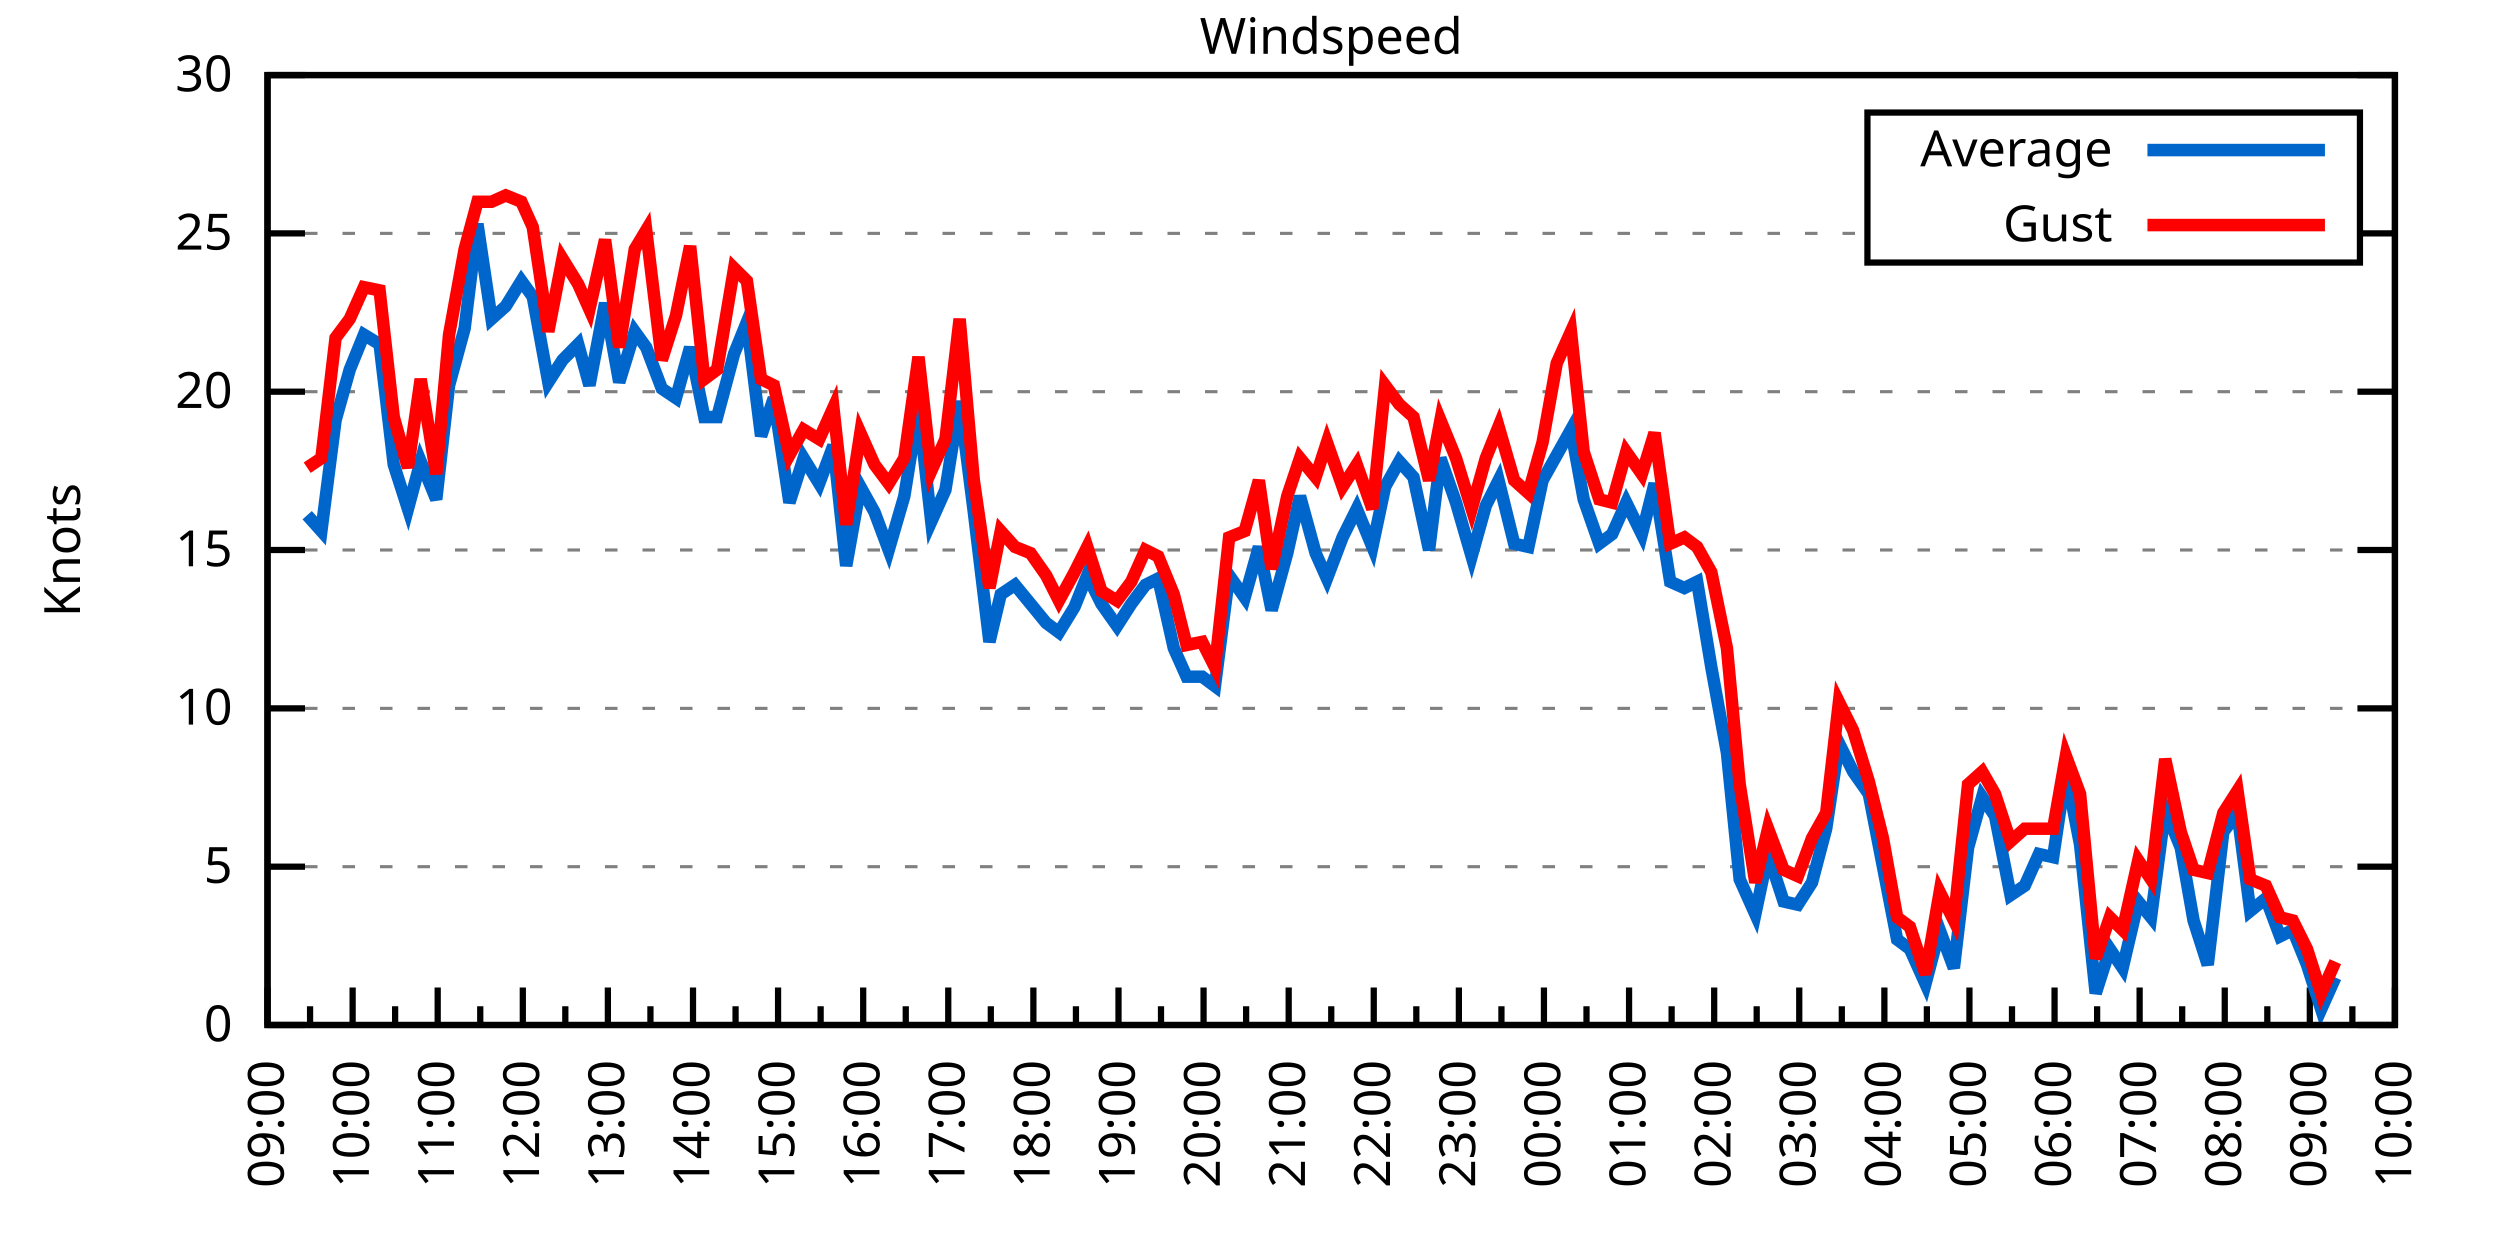
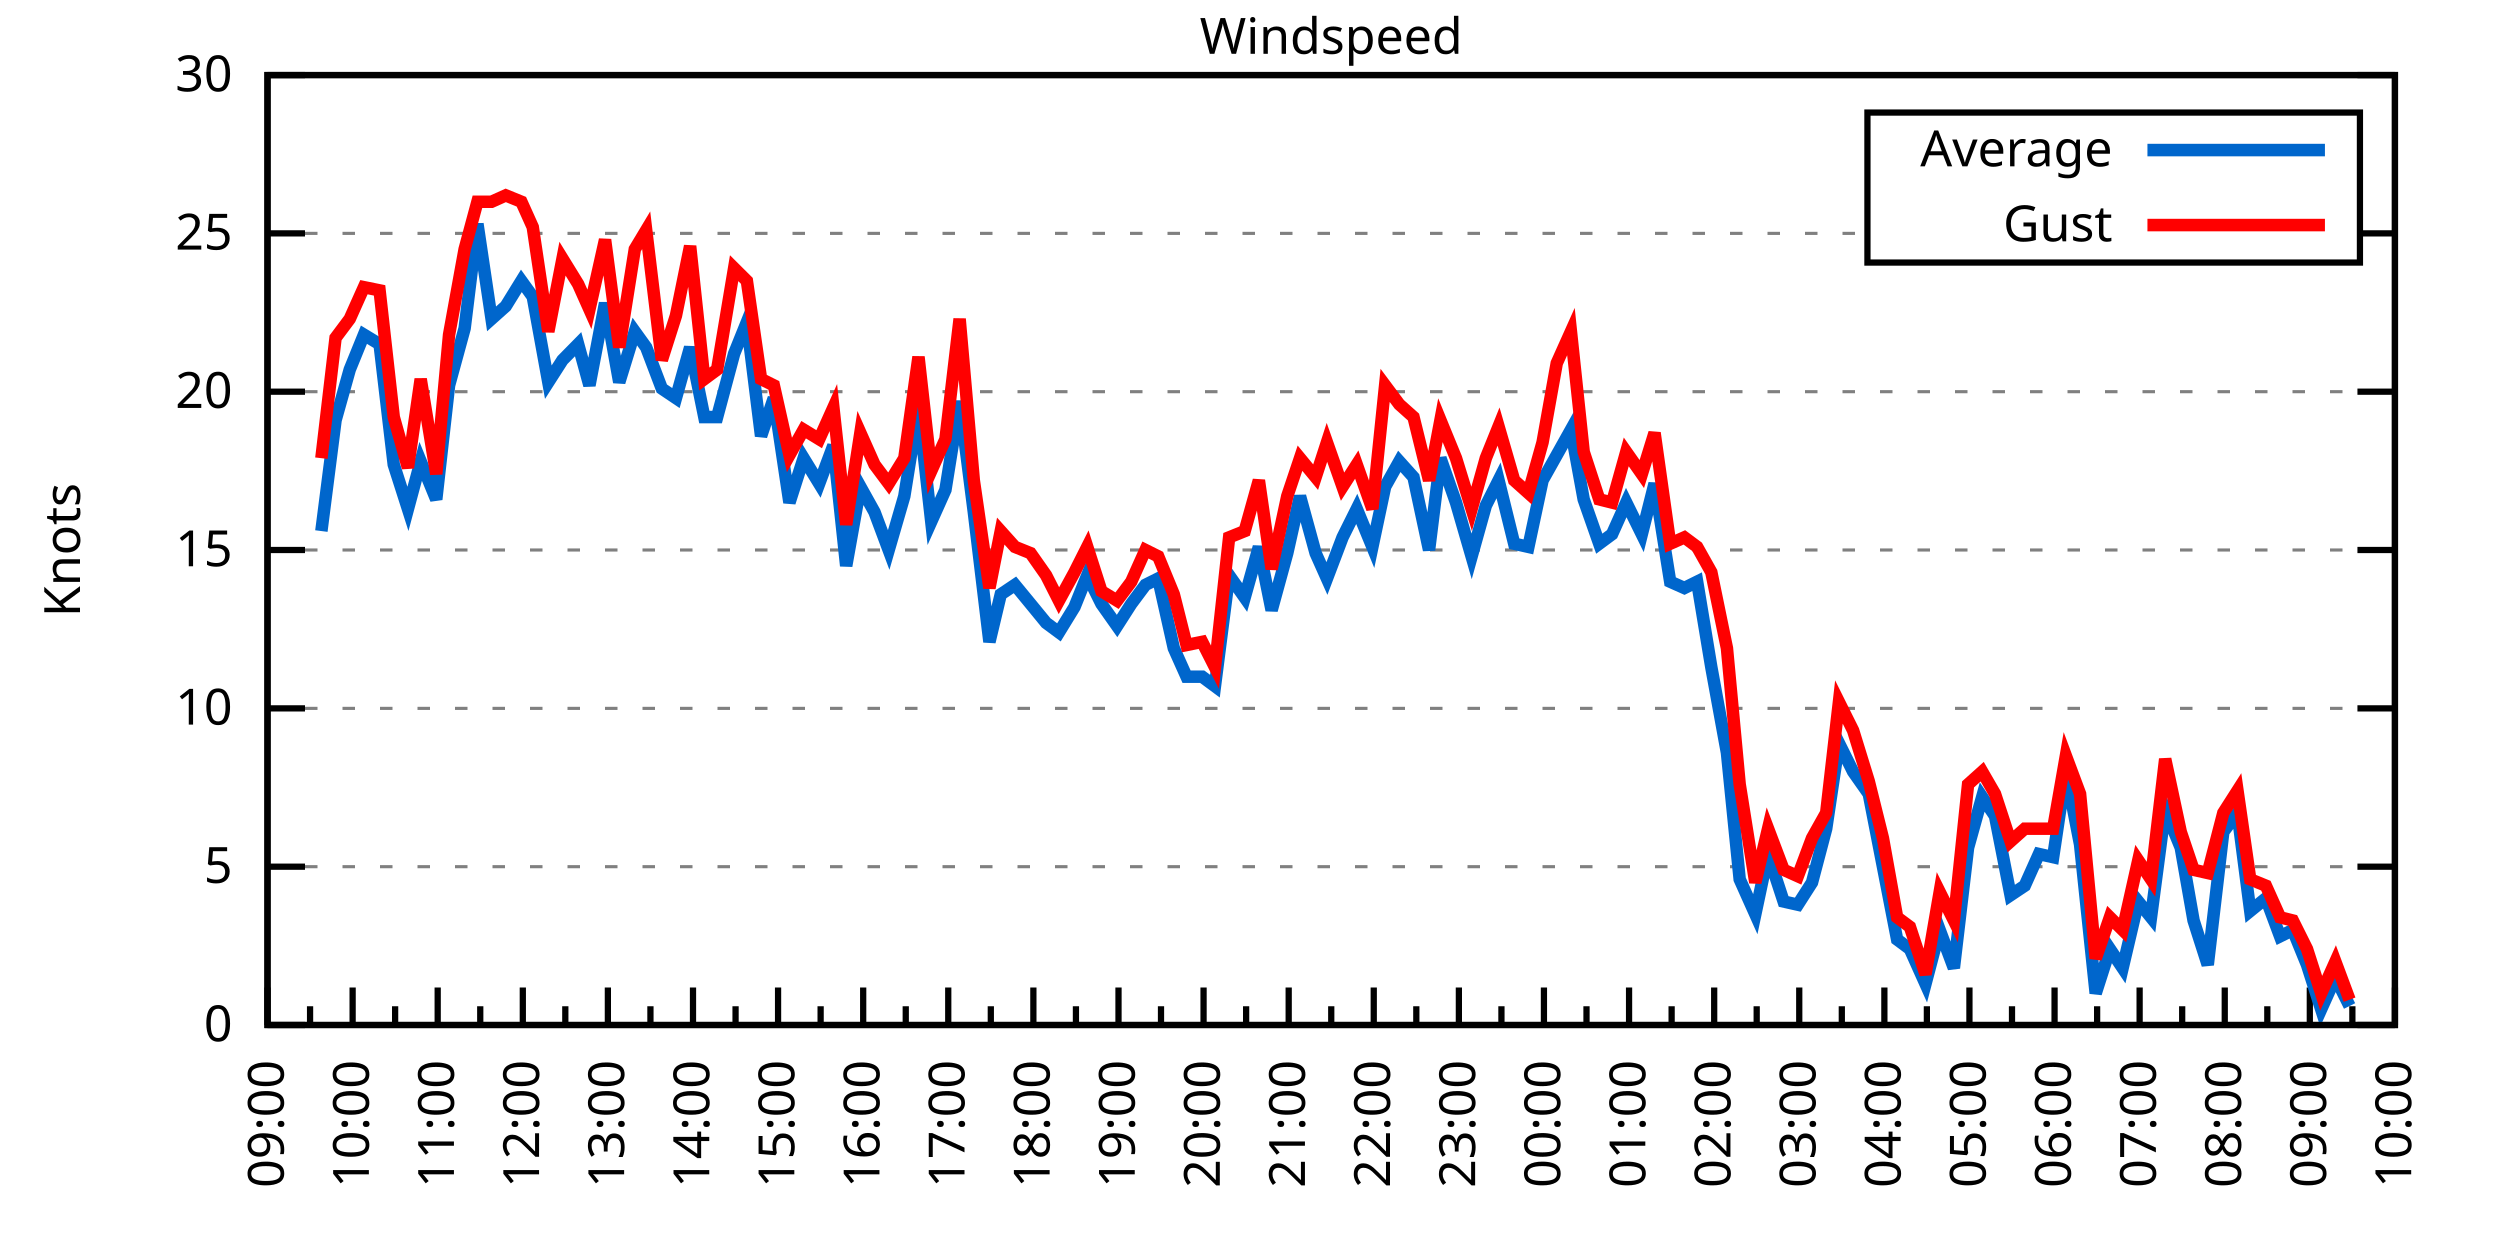
<svg xmlns="http://www.w3.org/2000/svg" xmlns:xlink="http://www.w3.org/1999/xlink" width="400" height="200" viewBox="0 0 400 200">
  <g id="gnuplot_canvas">
    <rect x="0" y="0" width="400" height="200" fill="none" />
    <defs>
      <circle id="gpDot" r="0.5" stroke-width="0.5" stroke="currentColor" />
      <path id="gpPt0" stroke-width="0.333" stroke="currentColor" d="M-1,0 h2 M0,-1 v2" />
      <path id="gpPt1" stroke-width="0.333" stroke="currentColor" d="M-1,-1 L1,1 M1,-1 L-1,1" />
      <path id="gpPt2" stroke-width="0.333" stroke="currentColor" d="M-1,0 L1,0 M0,-1 L0,1 M-1,-1 L1,1 M-1,1 L1,-1" />
      <rect id="gpPt3" stroke-width="0.333" stroke="currentColor" x="-1" y="-1" width="2" height="2" />
      <rect id="gpPt4" stroke-width="0.333" stroke="currentColor" fill="currentColor" x="-1" y="-1" width="2" height="2" />
      <circle id="gpPt5" stroke-width="0.333" stroke="currentColor" cx="0" cy="0" r="1" />
      <use xlink:href="#gpPt5" id="gpPt6" fill="currentColor" stroke="none" />
      <path id="gpPt7" stroke-width="0.333" stroke="currentColor" d="M0,-1.33 L-1.33,0.67 L1.33,0.67 z" />
      <use xlink:href="#gpPt7" id="gpPt8" fill="currentColor" stroke="none" />
      <use xlink:href="#gpPt7" id="gpPt9" stroke="currentColor" transform="rotate(180)" />
      <use xlink:href="#gpPt9" id="gpPt10" fill="currentColor" stroke="none" />
      <use xlink:href="#gpPt3" id="gpPt11" stroke="currentColor" transform="rotate(45)" />
      <use xlink:href="#gpPt11" id="gpPt12" fill="currentColor" stroke="none" />
      <path id="gpPt13" stroke-width="0.333" stroke="currentColor" d="M0,1.330 L1.265,0.411 L0.782,-1.067 L-0.782,-1.076 L-1.265,0.411 z" />
      <use xlink:href="#gpPt13" id="gpPt14" fill="currentColor" stroke="none" />
      <filter id="textbox" filterUnits="objectBoundingBox" x="0" y="0" height="1" width="1">
        <feFlood flood-color="white" flood-opacity="1" result="bgnd" />
        <feComposite in="SourceGraphic" in2="bgnd" operator="atop" />
      </filter>
      <filter id="greybox" filterUnits="objectBoundingBox" x="0" y="0" height="1" width="1">
        <feFlood flood-color="lightgrey" flood-opacity="1" result="grey" />
        <feComposite in="SourceGraphic" in2="grey" operator="atop" />
      </filter>
    </defs>
    <g fill="none" color="white" stroke="currentColor" stroke-width="1.00" stroke-linecap="butt" stroke-linejoin="miter">
</g>
    <g fill="none" color="black" stroke="currentColor" stroke-width="1.00" stroke-linecap="butt" stroke-linejoin="miter">
      <g stroke="none" shape-rendering="crispEdges">
        <polygon fill="rgb(255, 255, 255)" points="42.80,164.00 383.18,164.00 383.18,12.02 42.80,12.02 " />
      </g>
    </g>
    <g fill="none" color="black" stroke="currentColor" stroke-width="1.00" stroke-linecap="butt" stroke-linejoin="miter">
</g>
    <g fill="none" color="black" stroke="black" stroke-width="0.50" stroke-linecap="butt" stroke-linejoin="miter">
</g>
    <g fill="none" color="gray" stroke="currentColor" stroke-width="0.50" stroke-linecap="butt" stroke-linejoin="miter">
      <path stroke="gray" stroke-dasharray="2,4" class="gridline" d="M42.80,164.00 L383.19,164.00  " />
    </g>
    <g fill="none" color="gray" stroke="gray" stroke-width="1.00" stroke-linecap="butt" stroke-linejoin="miter">
</g>
    <g fill="none" color="black" stroke="currentColor" stroke-width="1.00" stroke-linecap="butt" stroke-linejoin="miter">
      <path stroke="black" d="M42.80,164.00 L48.80,164.00 M383.19,164.00 L377.19,164.00  " />
      <g transform="translate(37.20,166.60)" stroke="none" fill="black" font-family="Sans" font-size="8.00" text-anchor="end">
        <text>
          <tspan font-family="Sans"> 0</tspan>
        </text>
      </g>
    </g>
    <g fill="none" color="black" stroke="currentColor" stroke-width="1.00" stroke-linecap="butt" stroke-linejoin="miter">
</g>
    <g fill="none" color="black" stroke="black" stroke-width="0.50" stroke-linecap="butt" stroke-linejoin="miter">
</g>
    <g fill="none" color="gray" stroke="currentColor" stroke-width="0.50" stroke-linecap="butt" stroke-linejoin="miter">
      <path stroke="gray" stroke-dasharray="2,4" class="gridline" d="M42.80,138.67 L383.19,138.67  " />
    </g>
    <g fill="none" color="gray" stroke="gray" stroke-width="1.00" stroke-linecap="butt" stroke-linejoin="miter">
</g>
    <g fill="none" color="black" stroke="currentColor" stroke-width="1.00" stroke-linecap="butt" stroke-linejoin="miter">
      <path stroke="black" d="M42.80,138.67 L48.80,138.67 M383.19,138.67 L377.19,138.67  " />
      <g transform="translate(37.20,141.27)" stroke="none" fill="black" font-family="Sans" font-size="8.00" text-anchor="end">
        <text>
          <tspan font-family="Sans"> 5</tspan>
        </text>
      </g>
    </g>
    <g fill="none" color="black" stroke="currentColor" stroke-width="1.00" stroke-linecap="butt" stroke-linejoin="miter">
</g>
    <g fill="none" color="black" stroke="black" stroke-width="0.50" stroke-linecap="butt" stroke-linejoin="miter">
</g>
    <g fill="none" color="gray" stroke="currentColor" stroke-width="0.50" stroke-linecap="butt" stroke-linejoin="miter">
      <path stroke="gray" stroke-dasharray="2,4" class="gridline" d="M42.80,113.34 L383.19,113.34  " />
    </g>
    <g fill="none" color="gray" stroke="gray" stroke-width="1.00" stroke-linecap="butt" stroke-linejoin="miter">
</g>
    <g fill="none" color="black" stroke="currentColor" stroke-width="1.00" stroke-linecap="butt" stroke-linejoin="miter">
      <path stroke="black" d="M42.80,113.34 L48.80,113.34 M383.19,113.34 L377.19,113.34  " />
      <g transform="translate(37.20,115.94)" stroke="none" fill="black" font-family="Sans" font-size="8.00" text-anchor="end">
        <text>
          <tspan font-family="Sans"> 10</tspan>
        </text>
      </g>
    </g>
    <g fill="none" color="black" stroke="currentColor" stroke-width="1.00" stroke-linecap="butt" stroke-linejoin="miter">
</g>
    <g fill="none" color="black" stroke="black" stroke-width="0.50" stroke-linecap="butt" stroke-linejoin="miter">
</g>
    <g fill="none" color="gray" stroke="currentColor" stroke-width="0.50" stroke-linecap="butt" stroke-linejoin="miter">
      <path stroke="gray" stroke-dasharray="2,4" class="gridline" d="M42.80,88.00 L383.19,88.00  " />
    </g>
    <g fill="none" color="gray" stroke="gray" stroke-width="1.00" stroke-linecap="butt" stroke-linejoin="miter">
</g>
    <g fill="none" color="black" stroke="currentColor" stroke-width="1.00" stroke-linecap="butt" stroke-linejoin="miter">
      <path stroke="black" d="M42.80,88.00 L48.80,88.00 M383.19,88.00 L377.19,88.00  " />
      <g transform="translate(37.20,90.60)" stroke="none" fill="black" font-family="Sans" font-size="8.00" text-anchor="end">
        <text>
          <tspan font-family="Sans"> 15</tspan>
        </text>
      </g>
    </g>
    <g fill="none" color="black" stroke="currentColor" stroke-width="1.00" stroke-linecap="butt" stroke-linejoin="miter">
</g>
    <g fill="none" color="black" stroke="black" stroke-width="0.50" stroke-linecap="butt" stroke-linejoin="miter">
</g>
    <g fill="none" color="gray" stroke="currentColor" stroke-width="0.50" stroke-linecap="butt" stroke-linejoin="miter">
      <path stroke="gray" stroke-dasharray="2,4" class="gridline" d="M42.80,62.67 L383.19,62.67  " />
    </g>
    <g fill="none" color="gray" stroke="gray" stroke-width="1.00" stroke-linecap="butt" stroke-linejoin="miter">
</g>
    <g fill="none" color="black" stroke="currentColor" stroke-width="1.00" stroke-linecap="butt" stroke-linejoin="miter">
      <path stroke="black" d="M42.80,62.67 L48.80,62.67 M383.19,62.67 L377.19,62.67  " />
      <g transform="translate(37.20,65.27)" stroke="none" fill="black" font-family="Sans" font-size="8.00" text-anchor="end">
        <text>
          <tspan font-family="Sans"> 20</tspan>
        </text>
      </g>
    </g>
    <g fill="none" color="black" stroke="currentColor" stroke-width="1.00" stroke-linecap="butt" stroke-linejoin="miter">
</g>
    <g fill="none" color="black" stroke="black" stroke-width="0.50" stroke-linecap="butt" stroke-linejoin="miter">
</g>
    <g fill="none" color="gray" stroke="currentColor" stroke-width="0.50" stroke-linecap="butt" stroke-linejoin="miter">
      <path stroke="gray" stroke-dasharray="2,4" class="gridline" d="M42.80,37.34 L298.79,37.34 M377.59,37.34 L383.19,37.34  " />
    </g>
    <g fill="none" color="gray" stroke="gray" stroke-width="1.00" stroke-linecap="butt" stroke-linejoin="miter">
</g>
    <g fill="none" color="black" stroke="currentColor" stroke-width="1.00" stroke-linecap="butt" stroke-linejoin="miter">
      <path stroke="black" d="M42.80,37.34 L48.80,37.34 M383.19,37.34 L377.19,37.34  " />
      <g transform="translate(37.20,39.94)" stroke="none" fill="black" font-family="Sans" font-size="8.00" text-anchor="end">
        <text>
          <tspan font-family="Sans"> 25</tspan>
        </text>
      </g>
    </g>
    <g fill="none" color="black" stroke="currentColor" stroke-width="1.00" stroke-linecap="butt" stroke-linejoin="miter">
</g>
    <g fill="none" color="black" stroke="black" stroke-width="0.50" stroke-linecap="butt" stroke-linejoin="miter">
</g>
    <g fill="none" color="gray" stroke="currentColor" stroke-width="0.50" stroke-linecap="butt" stroke-linejoin="miter">
      <path stroke="gray" stroke-dasharray="2,4" class="gridline" d="M42.80,12.01 L383.19,12.01  " />
    </g>
    <g fill="none" color="gray" stroke="gray" stroke-width="1.00" stroke-linecap="butt" stroke-linejoin="miter">
</g>
    <g fill="none" color="black" stroke="currentColor" stroke-width="1.00" stroke-linecap="butt" stroke-linejoin="miter">
      <path stroke="black" d="M42.80,12.01 L48.80,12.01 M383.19,12.01 L377.19,12.01  " />
      <g transform="translate(37.20,14.61)" stroke="none" fill="black" font-family="Sans" font-size="8.00" text-anchor="end">
        <text>
          <tspan font-family="Sans"> 30</tspan>
        </text>
      </g>
    </g>
    <g fill="none" color="black" stroke="currentColor" stroke-width="1.00" stroke-linecap="butt" stroke-linejoin="miter">
      <path stroke="black" d="M42.80,164.00 L42.80,158.00  " />
      <g transform="translate(45.40,169.60) rotate(270)" stroke="none" fill="black" font-family="Sans" font-size="8.00" text-anchor="end">
        <text>
          <tspan font-family="Sans">09:00</tspan>
        </text>
      </g>
    </g>
    <g fill="none" color="black" stroke="currentColor" stroke-width="1.00" stroke-linecap="butt" stroke-linejoin="miter">
      <path stroke="black" d="M49.61,164.00 L49.61,161.00 M56.42,164.00 L56.42,158.00  " />
      <g transform="translate(59.02,169.60) rotate(270)" stroke="none" fill="black" font-family="Sans" font-size="8.00" text-anchor="end">
        <text>
          <tspan font-family="Sans">10:00</tspan>
        </text>
      </g>
    </g>
    <g fill="none" color="black" stroke="currentColor" stroke-width="1.00" stroke-linecap="butt" stroke-linejoin="miter">
      <path stroke="black" d="M63.22,164.00 L63.22,161.00 M70.03,164.00 L70.03,158.00  " />
      <g transform="translate(72.63,169.60) rotate(270)" stroke="none" fill="black" font-family="Sans" font-size="8.00" text-anchor="end">
        <text>
          <tspan font-family="Sans">11:00</tspan>
        </text>
      </g>
    </g>
    <g fill="none" color="black" stroke="currentColor" stroke-width="1.00" stroke-linecap="butt" stroke-linejoin="miter">
      <path stroke="black" d="M76.84,164.00 L76.84,161.00 M83.65,164.00 L83.65,158.00  " />
      <g transform="translate(86.25,169.60) rotate(270)" stroke="none" fill="black" font-family="Sans" font-size="8.00" text-anchor="end">
        <text>
          <tspan font-family="Sans">12:00</tspan>
        </text>
      </g>
    </g>
    <g fill="none" color="black" stroke="currentColor" stroke-width="1.00" stroke-linecap="butt" stroke-linejoin="miter">
      <path stroke="black" d="M90.45,164.00 L90.45,161.00 M97.26,164.00 L97.26,158.00  " />
      <g transform="translate(99.86,169.60) rotate(270)" stroke="none" fill="black" font-family="Sans" font-size="8.00" text-anchor="end">
        <text>
          <tspan font-family="Sans">13:00</tspan>
        </text>
      </g>
    </g>
    <g fill="none" color="black" stroke="currentColor" stroke-width="1.00" stroke-linecap="butt" stroke-linejoin="miter">
      <path stroke="black" d="M104.07,164.00 L104.07,161.00 M110.88,164.00 L110.88,158.00  " />
      <g transform="translate(113.48,169.60) rotate(270)" stroke="none" fill="black" font-family="Sans" font-size="8.00" text-anchor="end">
        <text>
          <tspan font-family="Sans">14:00</tspan>
        </text>
      </g>
    </g>
    <g fill="none" color="black" stroke="currentColor" stroke-width="1.00" stroke-linecap="butt" stroke-linejoin="miter">
      <path stroke="black" d="M117.69,164.00 L117.69,161.00 M124.49,164.00 L124.49,158.00  " />
      <g transform="translate(127.09,169.60) rotate(270)" stroke="none" fill="black" font-family="Sans" font-size="8.00" text-anchor="end">
        <text>
          <tspan font-family="Sans">15:00</tspan>
        </text>
      </g>
    </g>
    <g fill="none" color="black" stroke="currentColor" stroke-width="1.00" stroke-linecap="butt" stroke-linejoin="miter">
      <path stroke="black" d="M131.30,164.00 L131.30,161.00 M138.11,164.00 L138.11,158.00  " />
      <g transform="translate(140.71,169.60) rotate(270)" stroke="none" fill="black" font-family="Sans" font-size="8.00" text-anchor="end">
        <text>
          <tspan font-family="Sans">16:00</tspan>
        </text>
      </g>
    </g>
    <g fill="none" color="black" stroke="currentColor" stroke-width="1.00" stroke-linecap="butt" stroke-linejoin="miter">
      <path stroke="black" d="M144.92,164.00 L144.92,161.00 M151.72,164.00 L151.72,158.00  " />
      <g transform="translate(154.32,169.60) rotate(270)" stroke="none" fill="black" font-family="Sans" font-size="8.00" text-anchor="end">
        <text>
          <tspan font-family="Sans">17:00</tspan>
        </text>
      </g>
    </g>
    <g fill="none" color="black" stroke="currentColor" stroke-width="1.00" stroke-linecap="butt" stroke-linejoin="miter">
      <path stroke="black" d="M158.53,164.00 L158.53,161.00 M165.34,164.00 L165.34,158.00  " />
      <g transform="translate(167.94,169.60) rotate(270)" stroke="none" fill="black" font-family="Sans" font-size="8.00" text-anchor="end">
        <text>
          <tspan font-family="Sans">18:00</tspan>
        </text>
      </g>
    </g>
    <g fill="none" color="black" stroke="currentColor" stroke-width="1.00" stroke-linecap="butt" stroke-linejoin="miter">
      <path stroke="black" d="M172.15,164.00 L172.15,161.00 M178.96,164.00 L178.96,158.00  " />
      <g transform="translate(181.56,169.60) rotate(270)" stroke="none" fill="black" font-family="Sans" font-size="8.00" text-anchor="end">
        <text>
          <tspan font-family="Sans">19:00</tspan>
        </text>
      </g>
    </g>
    <g fill="none" color="black" stroke="currentColor" stroke-width="1.00" stroke-linecap="butt" stroke-linejoin="miter">
      <path stroke="black" d="M185.76,164.00 L185.76,161.00 M192.57,164.00 L192.57,158.00  " />
      <g transform="translate(195.17,169.60) rotate(270)" stroke="none" fill="black" font-family="Sans" font-size="8.00" text-anchor="end">
        <text>
          <tspan font-family="Sans">20:00</tspan>
        </text>
      </g>
    </g>
    <g fill="none" color="black" stroke="currentColor" stroke-width="1.00" stroke-linecap="butt" stroke-linejoin="miter">
      <path stroke="black" d="M199.38,164.00 L199.38,161.00 M206.19,164.00 L206.19,158.00  " />
      <g transform="translate(208.79,169.60) rotate(270)" stroke="none" fill="black" font-family="Sans" font-size="8.00" text-anchor="end">
        <text>
          <tspan font-family="Sans">21:00</tspan>
        </text>
      </g>
    </g>
    <g fill="none" color="black" stroke="currentColor" stroke-width="1.00" stroke-linecap="butt" stroke-linejoin="miter">
      <path stroke="black" d="M213.00,164.00 L213.00,161.00 M219.80,164.00 L219.80,158.00  " />
      <g transform="translate(222.40,169.60) rotate(270)" stroke="none" fill="black" font-family="Sans" font-size="8.00" text-anchor="end">
        <text>
          <tspan font-family="Sans">22:00</tspan>
        </text>
      </g>
    </g>
    <g fill="none" color="black" stroke="currentColor" stroke-width="1.00" stroke-linecap="butt" stroke-linejoin="miter">
      <path stroke="black" d="M226.61,164.00 L226.61,161.00 M233.42,164.00 L233.42,158.00  " />
      <g transform="translate(236.02,169.60) rotate(270)" stroke="none" fill="black" font-family="Sans" font-size="8.00" text-anchor="end">
        <text>
          <tspan font-family="Sans">23:00</tspan>
        </text>
      </g>
    </g>
    <g fill="none" color="black" stroke="currentColor" stroke-width="1.00" stroke-linecap="butt" stroke-linejoin="miter">
      <path stroke="black" d="M240.23,164.00 L240.23,161.00 M247.03,164.00 L247.03,158.00  " />
      <g transform="translate(249.63,169.60) rotate(270)" stroke="none" fill="black" font-family="Sans" font-size="8.00" text-anchor="end">
        <text>
          <tspan font-family="Sans">00:00</tspan>
        </text>
      </g>
    </g>
    <g fill="none" color="black" stroke="currentColor" stroke-width="1.00" stroke-linecap="butt" stroke-linejoin="miter">
      <path stroke="black" d="M253.84,164.00 L253.84,161.00 M260.65,164.00 L260.65,158.00  " />
      <g transform="translate(263.25,169.60) rotate(270)" stroke="none" fill="black" font-family="Sans" font-size="8.00" text-anchor="end">
        <text>
          <tspan font-family="Sans">01:00</tspan>
        </text>
      </g>
    </g>
    <g fill="none" color="black" stroke="currentColor" stroke-width="1.00" stroke-linecap="butt" stroke-linejoin="miter">
      <path stroke="black" d="M267.46,164.00 L267.46,161.00 M274.27,164.00 L274.27,158.00  " />
      <g transform="translate(276.87,169.60) rotate(270)" stroke="none" fill="black" font-family="Sans" font-size="8.00" text-anchor="end">
        <text>
          <tspan font-family="Sans">02:00</tspan>
        </text>
      </g>
    </g>
    <g fill="none" color="black" stroke="currentColor" stroke-width="1.00" stroke-linecap="butt" stroke-linejoin="miter">
      <path stroke="black" d="M281.07,164.00 L281.07,161.00 M287.88,164.00 L287.88,158.00  " />
      <g transform="translate(290.48,169.60) rotate(270)" stroke="none" fill="black" font-family="Sans" font-size="8.00" text-anchor="end">
        <text>
          <tspan font-family="Sans">03:00</tspan>
        </text>
      </g>
    </g>
    <g fill="none" color="black" stroke="currentColor" stroke-width="1.00" stroke-linecap="butt" stroke-linejoin="miter">
      <path stroke="black" d="M294.69,164.00 L294.69,161.00 M301.50,164.00 L301.50,158.00  " />
      <g transform="translate(304.10,169.60) rotate(270)" stroke="none" fill="black" font-family="Sans" font-size="8.00" text-anchor="end">
        <text>
          <tspan font-family="Sans">04:00</tspan>
        </text>
      </g>
    </g>
    <g fill="none" color="black" stroke="currentColor" stroke-width="1.00" stroke-linecap="butt" stroke-linejoin="miter">
      <path stroke="black" d="M308.30,164.00 L308.30,161.00 M315.11,164.00 L315.11,158.00  " />
      <g transform="translate(317.71,169.60) rotate(270)" stroke="none" fill="black" font-family="Sans" font-size="8.00" text-anchor="end">
        <text>
          <tspan font-family="Sans">05:00</tspan>
        </text>
      </g>
    </g>
    <g fill="none" color="black" stroke="currentColor" stroke-width="1.00" stroke-linecap="butt" stroke-linejoin="miter">
      <path stroke="black" d="M321.92,164.00 L321.92,161.00 M328.73,164.00 L328.73,158.00  " />
      <g transform="translate(331.33,169.60) rotate(270)" stroke="none" fill="black" font-family="Sans" font-size="8.00" text-anchor="end">
        <text>
          <tspan font-family="Sans">06:00</tspan>
        </text>
      </g>
    </g>
    <g fill="none" color="black" stroke="currentColor" stroke-width="1.00" stroke-linecap="butt" stroke-linejoin="miter">
      <path stroke="black" d="M335.54,164.00 L335.54,161.00 M342.34,164.00 L342.34,158.00  " />
      <g transform="translate(344.94,169.60) rotate(270)" stroke="none" fill="black" font-family="Sans" font-size="8.00" text-anchor="end">
        <text>
          <tspan font-family="Sans">07:00</tspan>
        </text>
      </g>
    </g>
    <g fill="none" color="black" stroke="currentColor" stroke-width="1.00" stroke-linecap="butt" stroke-linejoin="miter">
      <path stroke="black" d="M349.15,164.00 L349.15,161.00 M355.96,164.00 L355.96,158.00  " />
      <g transform="translate(358.56,169.60) rotate(270)" stroke="none" fill="black" font-family="Sans" font-size="8.00" text-anchor="end">
        <text>
          <tspan font-family="Sans">08:00</tspan>
        </text>
      </g>
    </g>
    <g fill="none" color="black" stroke="currentColor" stroke-width="1.00" stroke-linecap="butt" stroke-linejoin="miter">
      <path stroke="black" d="M362.77,164.00 L362.77,161.00 M369.57,164.00 L369.57,158.00  " />
      <g transform="translate(372.17,169.60) rotate(270)" stroke="none" fill="black" font-family="Sans" font-size="8.00" text-anchor="end">
        <text>
          <tspan font-family="Sans">09:00</tspan>
        </text>
      </g>
    </g>
    <g fill="none" color="black" stroke="currentColor" stroke-width="1.00" stroke-linecap="butt" stroke-linejoin="miter">
      <path stroke="black" d="M376.38,164.00 L376.38,161.00 M383.19,164.00 L383.19,158.00  " />
      <g transform="translate(385.79,169.60) rotate(270)" stroke="none" fill="black" font-family="Sans" font-size="8.00" text-anchor="end">
        <text>
          <tspan font-family="Sans">10:00</tspan>
        </text>
      </g>
    </g>
    <g fill="none" color="black" stroke="currentColor" stroke-width="1.00" stroke-linecap="butt" stroke-linejoin="miter">
</g>
    <g fill="none" color="black" stroke="currentColor" stroke-width="1.00" stroke-linecap="butt" stroke-linejoin="miter">
      <path stroke="black" d="M42.80,12.01 L42.80,164.00 L383.19,164.00 L383.19,12.01 L42.80,12.01 Z  " />
    </g>
    <g fill="none" color="black" stroke="currentColor" stroke-width="1.00" stroke-linecap="butt" stroke-linejoin="miter">
      <g transform="translate(12.80,88.01) rotate(270)" stroke="none" fill="black" font-family="Sans" font-size="8.00" text-anchor="middle">
        <text>
          <tspan font-family="Sans">Knots</tspan>
        </text>
      </g>
    </g>
    <g fill="none" color="black" stroke="currentColor" stroke-width="1.00" stroke-linecap="butt" stroke-linejoin="miter">
</g>
    <g fill="none" color="black" stroke="currentColor" stroke-width="1.00" stroke-linecap="butt" stroke-linejoin="miter">
      <path stroke="black" d="M298.79,42.01 L298.79,18.01 L377.59,18.01 L377.59,42.01 L298.79,42.01 Z  " />
    </g>
    <g id="Windspeed_plot_1">
      <g fill="none" color="white" stroke="black" stroke-width="2.00" stroke-linecap="butt" stroke-linejoin="miter">
</g>
      <g fill="none" color="black" stroke="currentColor" stroke-width="2.00" stroke-linecap="butt" stroke-linejoin="miter">
        <g transform="translate(337.99,26.61)" stroke="none" fill="black" font-family="Sans" font-size="8.00" text-anchor="end">
          <text>
            <tspan font-family="Sans">Average</tspan>
          </text>
        </g>
      </g>
      <g fill="none" color="black" stroke="currentColor" stroke-width="2.00" stroke-linecap="butt" stroke-linejoin="miter">
-         <path stroke="rgb(  0, 102, 204)" d="M343.59,24.01 L371.99,24.01 M49.15,82.43 L51.42,84.97 L53.69,67.23 L55.96,59.13 L58.23,53.55 L60.73,55.07   L63.00,74.33 L65.27,81.42 L67.31,73.82 L69.80,79.90 L71.85,61.66 L74.34,52.54 L76.39,35.82 L78.65,51.02   L80.92,48.99 L83.42,44.94 L85.24,47.47 L87.73,61.15 L90.00,57.61 L92.50,55.07 L94.31,61.66 L96.81,48.49   L99.08,61.15 L101.57,53.05 L103.39,55.58 L105.89,62.17 L108.15,63.69 L110.42,55.58 L112.69,66.73 L114.74,66.73   L117.46,56.59 L119.50,51.53 L121.77,69.77 L123.81,63.69 L126.31,80.41 L128.58,73.31 L131.07,77.37 L133.34,71.29   L135.39,90.54 L137.66,77.87 L139.92,81.93 L142.19,88.00 L144.69,79.39 L146.96,65.21 L149.00,83.45 L151.27,78.38   L153.54,64.19 L155.81,81.93 L158.31,102.70 L160.12,95.10 L162.39,93.58 L164.89,96.62 L167.38,99.66 L169.43,101.18   L171.92,97.12 L173.96,92.06 L176.23,96.62 L178.73,100.16 L181.00,96.62 L183.27,93.58 L185.31,92.56 L187.81,103.71   L189.85,108.27 L192.34,108.27 L194.39,109.79 L196.66,92.06 L199.15,95.60 L201.42,87.50 L203.46,97.63 L205.96,88.51   L208.00,79.39 L210.50,88.51 L212.31,92.56 L214.81,85.98 L217.08,81.42 L219.58,87.50 L221.62,77.87 L223.89,73.82   L226.16,76.35 L228.65,88.00 L230.47,73.31 L232.96,80.41 L235.46,89.02 L237.73,80.91 L239.77,76.86 L242.27,86.99   L244.54,87.50 L246.81,76.86 L249.08,72.81 L251.35,68.75 L253.39,79.90 L255.88,86.99 L257.93,85.47 L260.20,80.41   L262.69,85.47 L264.73,77.37 L267.23,93.07 L269.50,94.08 L271.54,93.07 L273.81,106.75 L276.31,120.43 L278.35,140.69   L280.85,146.27 L282.89,136.64 L285.38,144.24 L287.65,144.75 L289.92,141.20 L292.19,132.59 L294.23,118.91 L296.50,123.47   L299.00,127.02 L301.27,138.67 L303.54,150.32 L305.58,151.84 L308.08,157.41 L310.35,148.80 L312.62,154.88 L314.89,135.63   L317.15,127.52 L319.20,130.56 L321.69,143.23 L323.96,141.71 L326.23,136.64 L328.50,137.15 L330.54,123.47 L332.81,135.12   L335.31,158.93 L337.58,151.84 L339.62,154.88 L342.12,144.24 L344.16,146.77 L346.43,129.55 L348.92,135.63 L350.97,147.28   L353.24,154.37 L355.73,133.10 L358.00,130.06 L360.04,145.76 L362.54,143.73 L364.81,149.81 L366.85,148.80 L369.12,154.37   L371.39,161.47 L373.66,156.40  " />
+         <path stroke="rgb(  0, 102, 204)" d="M343.59,24.01 L371.99,24.01 M51.42,84.97 L53.69,67.23 L55.96,59.13 L58.23,53.55 L60.73,55.07 L63.00,74.33   L65.27,81.42 L67.31,73.82 L69.80,79.90 L71.85,61.66 L74.34,52.54 L76.39,35.82 L78.65,51.02 L80.92,48.99   L83.42,44.94 L85.24,47.47 L87.73,61.15 L90.00,57.61 L92.50,55.07 L94.31,61.66 L96.81,48.49 L99.08,61.15   L101.57,53.05 L103.39,55.58 L105.89,62.17 L108.15,63.69 L110.42,55.58 L112.69,66.73 L114.74,66.73 L117.46,56.59   L119.50,51.53 L121.77,69.77 L123.81,63.69 L126.31,80.41 L128.58,73.31 L131.07,77.37 L133.34,71.29 L135.39,90.54   L137.66,77.87 L139.92,81.93 L142.19,88.00 L144.69,79.39 L146.96,65.21 L149.00,83.45 L151.27,78.38 L153.54,64.19   L155.81,81.93 L158.31,102.70 L160.12,95.10 L162.39,93.58 L164.89,96.62 L167.38,99.66 L169.43,101.18 L171.92,97.12   L173.96,92.06 L176.23,96.62 L178.73,100.16 L181.00,96.62 L183.27,93.58 L185.31,92.56 L187.81,103.71 L189.85,108.27   L192.34,108.27 L194.39,109.79 L196.66,92.06 L199.15,95.60 L201.42,87.50 L203.46,97.63 L205.96,88.51 L208.00,79.39   L210.50,88.51 L212.31,92.56 L214.81,85.98 L217.08,81.42 L219.58,87.50 L221.62,77.87 L223.89,73.82 L226.16,76.35   L228.65,88.00 L230.47,73.31 L232.96,80.41 L235.46,89.02 L237.73,80.91 L239.77,76.86 L242.27,86.99 L244.54,87.50   L246.81,76.86 L249.08,72.81 L251.35,68.75 L253.39,79.90 L255.88,86.99 L257.93,85.47 L260.20,80.41 L262.69,85.47   L264.73,77.37 L267.23,93.07 L269.50,94.08 L271.54,93.07 L273.81,106.75 L276.31,120.43 L278.35,140.69 L280.85,146.27   L282.89,136.64 L285.38,144.24 L287.65,144.75 L289.92,141.20 L292.19,132.59 L294.23,118.91 L296.50,123.47 L299.00,127.02   L301.27,138.67 L303.54,150.32 L305.58,151.84 L308.08,157.41 L310.35,148.80 L312.62,154.88 L314.89,135.63 L317.15,127.52   L319.20,130.56 L321.69,143.23 L323.96,141.71 L326.23,136.64 L328.50,137.15 L330.54,123.47 L332.81,135.12 L335.31,158.93   L337.58,151.84 L339.62,154.88 L342.12,144.24 L344.16,146.77 L346.43,129.55 L348.92,135.63 L350.97,147.28 L353.24,154.37   L355.73,133.10 L358.00,130.06 L360.04,145.76 L362.54,143.73 L364.81,149.81 L366.85,148.80 L369.12,154.37 L371.39,161.47   L373.66,156.40 L375.93,160.96  " />
      </g>
    </g>
    <g id="Windspeed_plot_2">
      <g fill="none" color="black" stroke="currentColor" stroke-width="2.00" stroke-linecap="butt" stroke-linejoin="miter">
        <g transform="translate(337.99,38.61)" stroke="none" fill="black" font-family="Sans" font-size="8.00" text-anchor="end">
          <text>
            <tspan font-family="Sans">Gust</tspan>
          </text>
        </g>
      </g>
      <g fill="none" color="black" stroke="currentColor" stroke-width="2.00" stroke-linecap="butt" stroke-linejoin="miter">
-         <path stroke="rgb(255,   0,   0)" d="M343.59,36.01 L371.99,36.01 M49.15,74.83 L51.42,73.31 L53.69,54.06 L55.96,51.02 L58.23,45.95 L60.73,46.46   L63.00,66.73 L65.27,74.83 L67.31,60.65 L69.80,75.85 L71.85,53.55 L74.34,39.87 L76.39,32.28 L78.65,32.28   L80.92,31.26 L83.42,32.28 L85.24,36.33 L87.73,53.05 L90.00,41.39 L92.50,45.45 L94.31,49.50 L96.81,38.35   L99.08,55.58 L101.57,39.87 L103.39,36.84 L105.89,57.61 L108.15,50.51 L110.42,39.37 L112.69,60.65 L114.74,59.13   L117.46,42.91 L119.50,44.94 L121.77,60.65 L123.81,61.66 L126.31,72.81 L128.58,68.75 L131.07,70.27 L133.34,65.21   L135.39,83.95 L137.66,69.26 L139.92,74.33 L142.19,77.37 L144.69,73.31 L146.96,57.10 L149.00,75.34 L151.27,70.27   L153.54,51.02 L155.81,76.86 L158.31,94.08 L160.12,84.97 L162.39,87.50 L164.89,88.51 L167.38,92.06 L169.43,96.11   L171.92,91.55 L173.96,87.50 L176.23,94.59 L178.73,96.11 L181.00,93.07 L183.27,88.00 L185.31,89.02 L187.81,95.10   L189.85,103.20 L192.34,102.70 L194.39,106.75 L196.66,85.98 L199.15,84.97 L201.42,76.86 L203.46,91.04 L205.96,79.39   L208.00,73.31 L210.50,76.35 L212.31,70.78 L214.81,77.87 L217.08,74.33 L219.58,81.42 L221.62,61.66 L223.89,64.70   L226.16,66.73 L228.65,76.86 L230.47,67.23 L232.96,73.31 L235.46,81.42 L237.73,73.31 L239.77,68.25 L242.27,76.86   L244.54,78.89 L246.81,70.78 L249.08,58.11 L251.35,53.05 L253.39,72.30 L255.88,79.90 L257.93,80.41 L260.20,72.30   L262.69,75.85 L264.73,69.26 L267.23,86.99 L269.50,85.98 L271.54,87.50 L273.81,91.55 L276.31,103.71 L278.35,125.50   L280.85,141.20 L282.89,132.59 L285.38,139.17 L287.65,140.19 L289.92,134.11 L292.19,130.06 L294.23,112.32 L296.50,116.88   L299.00,124.99 L301.27,134.11 L303.54,146.77 L305.58,148.29 L308.08,155.89 L310.35,142.72 L312.62,147.28 L314.89,125.50   L317.15,123.47 L319.20,127.02 L321.69,134.62 L323.96,132.59 L326.23,132.59 L328.50,132.59 L330.54,120.94 L332.81,127.02   L335.31,153.36 L337.58,146.77 L339.62,148.80 L342.12,137.66 L344.16,140.69 L346.43,121.44 L348.92,133.10 L350.97,139.17   L353.24,139.68 L355.73,130.06 L358.00,126.51 L360.04,140.69 L362.54,141.71 L364.81,146.77 L366.85,147.28 L369.12,151.84   L371.39,158.93 L373.66,153.87  " />
+         <path stroke="rgb(255,   0,   0)" d="M343.59,36.01 L371.99,36.01 M51.42,73.31 L53.69,54.06 L55.96,51.02 L58.23,45.95 L60.73,46.46 L63.00,66.73   L65.27,74.83 L67.31,60.65 L69.80,75.85 L71.85,53.55 L74.34,39.87 L76.39,32.28 L78.65,32.28 L80.92,31.26   L83.42,32.28 L85.24,36.33 L87.73,53.05 L90.00,41.39 L92.50,45.45 L94.31,49.50 L96.81,38.35 L99.08,55.58   L101.57,39.87 L103.39,36.84 L105.89,57.61 L108.15,50.51 L110.42,39.37 L112.69,60.65 L114.74,59.13 L117.46,42.91   L119.50,44.94 L121.77,60.65 L123.81,61.66 L126.31,72.81 L128.58,68.75 L131.07,70.27 L133.34,65.21 L135.39,83.95   L137.66,69.26 L139.92,74.33 L142.19,77.37 L144.69,73.31 L146.96,57.10 L149.00,75.34 L151.27,70.27 L153.54,51.02   L155.81,76.86 L158.31,94.08 L160.12,84.97 L162.39,87.50 L164.89,88.51 L167.38,92.06 L169.43,96.11 L171.92,91.55   L173.96,87.50 L176.23,94.59 L178.73,96.11 L181.00,93.07 L183.27,88.00 L185.31,89.02 L187.81,95.10 L189.85,103.20   L192.34,102.70 L194.39,106.75 L196.66,85.98 L199.15,84.97 L201.42,76.86 L203.46,91.04 L205.96,79.39 L208.00,73.31   L210.50,76.35 L212.31,70.78 L214.81,77.87 L217.08,74.33 L219.58,81.42 L221.62,61.66 L223.89,64.70 L226.16,66.73   L228.65,76.86 L230.47,67.23 L232.96,73.31 L235.46,81.42 L237.73,73.31 L239.77,68.25 L242.27,76.86 L244.54,78.89   L246.81,70.78 L249.08,58.11 L251.35,53.05 L253.39,72.30 L255.88,79.90 L257.93,80.41 L260.20,72.30 L262.69,75.85   L264.73,69.26 L267.23,86.99 L269.50,85.98 L271.54,87.50 L273.81,91.55 L276.31,103.71 L278.35,125.50 L280.85,141.20   L282.89,132.59 L285.38,139.17 L287.65,140.19 L289.92,134.11 L292.19,130.06 L294.23,112.32 L296.50,116.88 L299.00,124.99   L301.27,134.11 L303.54,146.77 L305.58,148.29 L308.08,155.89 L310.35,142.72 L312.62,147.28 L314.89,125.50 L317.15,123.47   L319.20,127.02 L321.69,134.62 L323.96,132.59 L326.23,132.59 L328.50,132.59 L330.54,120.94 L332.81,127.02 L335.31,153.36   L337.58,146.77 L339.62,148.80 L342.12,137.66 L344.16,140.69 L346.43,121.44 L348.92,133.10 L350.97,139.17 L353.24,139.68   L355.73,130.06 L358.00,126.51 L360.04,140.69 L362.54,141.71 L364.81,146.77 L366.85,147.28 L369.12,151.84 L371.39,158.93   L373.66,153.87 L375.93,159.95  " />
      </g>
    </g>
    <g fill="none" color="black" stroke="currentColor" stroke-width="2.00" stroke-linecap="butt" stroke-linejoin="miter">
</g>
    <g fill="none" color="black" stroke="black" stroke-width="1.00" stroke-linecap="butt" stroke-linejoin="miter">
</g>
    <g fill="none" color="black" stroke="currentColor" stroke-width="1.00" stroke-linecap="butt" stroke-linejoin="miter">
      <path stroke="black" d="M42.80,12.01 L42.80,164.00 L383.19,164.00 L383.19,12.01 L42.80,12.01 Z  " />
    </g>
    <g fill="none" color="black" stroke="currentColor" stroke-width="1.00" stroke-linecap="butt" stroke-linejoin="miter">
      <g transform="translate(212.99,8.61)" stroke="none" fill="black" font-family="Sans" font-size="8.00" text-anchor="middle">
        <text>
          <tspan font-family="Sans">Windspeed</tspan>
        </text>
      </g>
    </g>
    <g fill="none" color="black" stroke="currentColor" stroke-width="1.00" stroke-linecap="butt" stroke-linejoin="miter">
</g>
  </g>
</svg>
